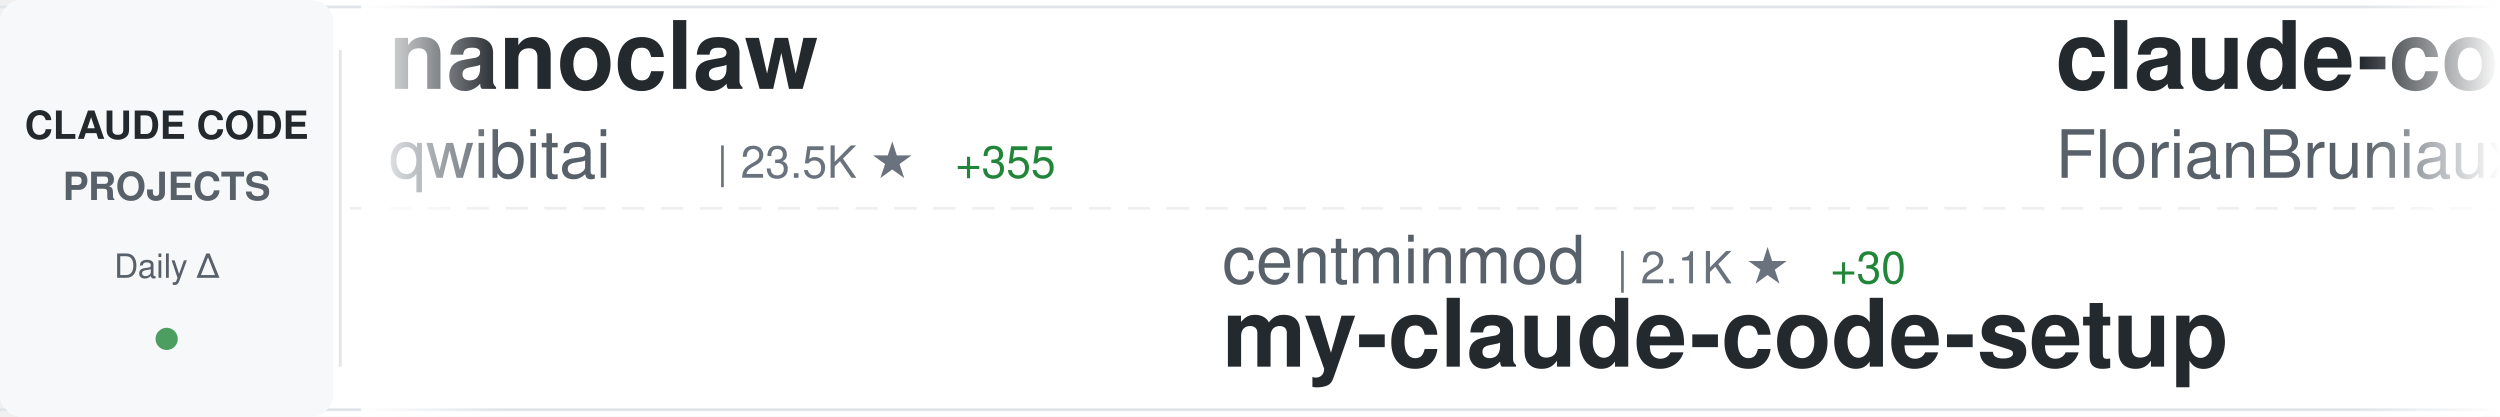
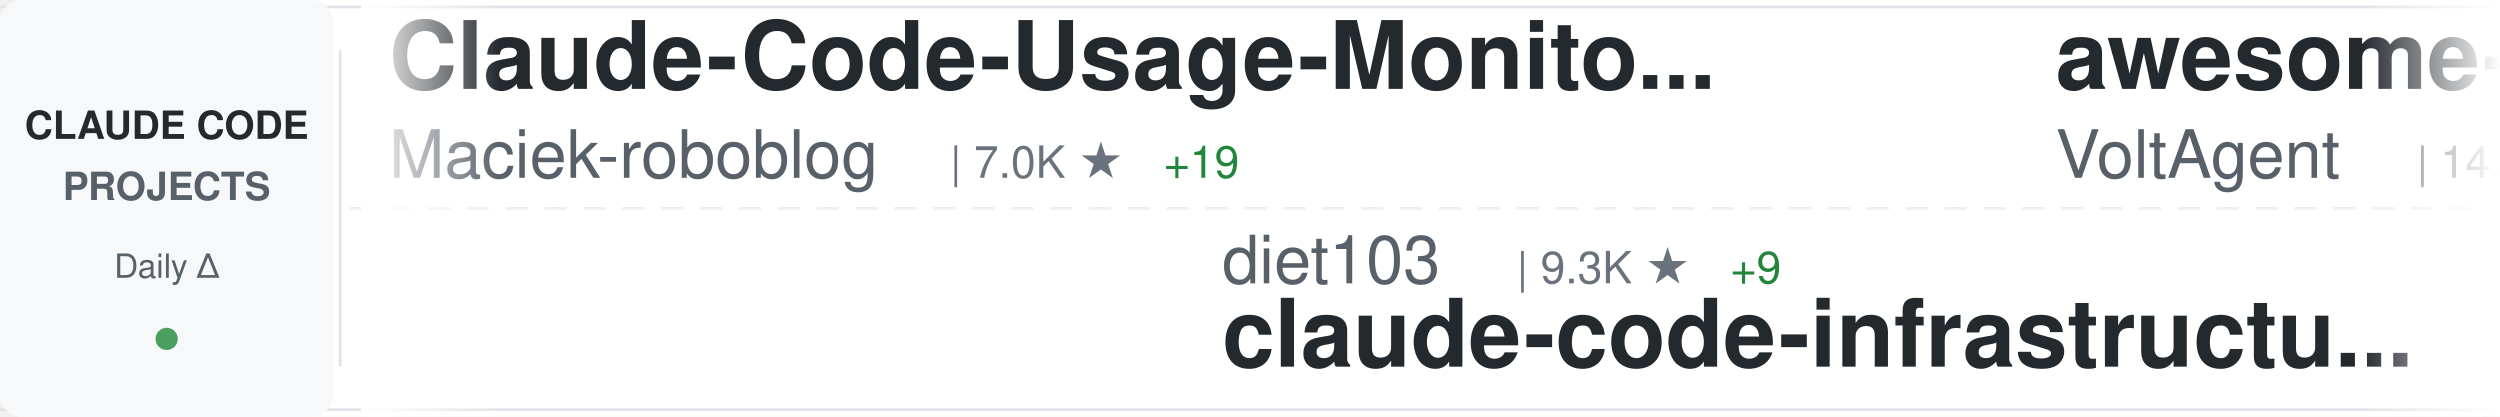
<svg xmlns="http://www.w3.org/2000/svg" width="900" height="150">
  <defs>
    <linearGradient id="awesomeLeftFade" x1="0%" y1="0%" x2="100%" y2="0%">
      <stop offset="0%" style="stop-color:#ffffff;stop-opacity:1" />
      <stop offset="100%" style="stop-color:#ffffff;stop-opacity:0" />
    </linearGradient>
    <linearGradient id="awesomeRightFade" x1="0%" y1="0%" x2="100%" y2="0%">
      <stop offset="0%" style="stop-color:#ffffff;stop-opacity:0" />
      <stop offset="100%" style="stop-color:#ffffff;stop-opacity:1" />
    </linearGradient>
  </defs>
  <rect width="900" height="150" fill="#ffffff" rx="8" />
  <rect x="0" y="2" width="900" height="1" fill="#e1e4e8" />
  <rect x="0" y="147" width="900" height="1" fill="#e1e4e8" />
  <line x1="0" y1="75" x2="900" y2="75" stroke="#e1e4e8" stroke-width="1" stroke-dasharray="8 6" opacity="0.6" />
  <rect x="0" y="0" width="120" height="150" fill="#f6f8fa" rx="8" />
  <text x="60" y="50" font-family="-apple-system, BlinkMacSystemFont, 'Segoe UI', Helvetica, Arial, sans-serif" font-size="14" font-weight="600" fill="#24292e" text-anchor="middle">CLAUDE CODE</text>
  <text x="60" y="72" font-family="-apple-system, BlinkMacSystemFont, 'Segoe UI', Helvetica, Arial, sans-serif" font-size="14" font-weight="600" fill="#586069" text-anchor="middle">PROJECTS</text>
  <text x="60" y="100" font-family="-apple-system, BlinkMacSystemFont, 'Segoe UI', Helvetica, Arial, sans-serif" font-size="12" font-weight="500" fill="#586069" text-anchor="middle">Daily Δ</text>
  <circle cx="60" cy="122" r="4" fill="#22863a" opacity="0.8" />
  <rect x="122" y="18" width="1" height="114" fill="#e1e4e8" />
  <clipPath id="awesomeTickerClip">
    <rect x="130" y="0" width="770" height="150" />
  </clipPath>
  <g clip-path="url(#awesomeTickerClip)">
    <g id="awesomeTickerItems">
      <animateTransform attributeName="transform" attributeType="XML" type="translate" from="0 0" to="-3000 0" dur="54s" repeatCount="indefinite" />
      <g transform="translate(0, 0)">
-         <text x="140" y="32" font-family="-apple-system, BlinkMacSystemFont, 'Segoe UI', Helvetica, Arial, sans-serif" font-size="34" font-weight="600" fill="#24292e">nanoclaw</text>
-         <text x="140" y="64" font-family="-apple-system, BlinkMacSystemFont, 'Segoe UI', Helvetica, Arial, sans-serif" font-size="24" font-weight="400" fill="#586069">qwibitai</text>
-         <text x="258" y="64" font-family="-apple-system, BlinkMacSystemFont, 'Segoe UI', Helvetica, Arial, sans-serif" font-size="16" font-weight="500" fill="#6a737d">| 23.5K ★</text>
-         <text x="344" y="64" font-family="-apple-system, BlinkMacSystemFont, 'Segoe UI', Helvetica, Arial, sans-serif" font-size="16" font-weight="500" fill="#22863a"> +355</text>
+         <text x="140" y="32" font-family="-apple-system, BlinkMacSystemFont, 'Segoe UI', Helvetica, Arial, sans-serif" font-size="34" font-weight="600" fill="#24292e">Claude-Code-Usage-Monito...</text>
+         <text x="140" y="64" font-family="-apple-system, BlinkMacSystemFont, 'Segoe UI', Helvetica, Arial, sans-serif" font-size="24" font-weight="400" fill="#586069">Maciek-roboblog</text>
+         <text x="342" y="64" font-family="-apple-system, BlinkMacSystemFont, 'Segoe UI', Helvetica, Arial, sans-serif" font-size="16" font-weight="500" fill="#6a737d">| 7.0K ★</text>
+         <text x="419" y="64" font-family="-apple-system, BlinkMacSystemFont, 'Segoe UI', Helvetica, Arial, sans-serif" font-size="16" font-weight="500" fill="#22863a"> +19</text>
      </g>
      <g transform="translate(300, 0)">
-         <text x="140" y="102" font-family="-apple-system, BlinkMacSystemFont, 'Segoe UI', Helvetica, Arial, sans-serif" font-size="24" font-weight="400" fill="#586069">centminmod</text>
-         <text x="282" y="102" font-family="-apple-system, BlinkMacSystemFont, 'Segoe UI', Helvetica, Arial, sans-serif" font-size="16" font-weight="500" fill="#6a737d">| 2.1K ★</text>
-         <text x="359" y="102" font-family="-apple-system, BlinkMacSystemFont, 'Segoe UI', Helvetica, Arial, sans-serif" font-size="16" font-weight="500" fill="#22863a"> +30</text>
-         <text x="140" y="132" font-family="-apple-system, BlinkMacSystemFont, 'Segoe UI', Helvetica, Arial, sans-serif" font-size="34" font-weight="600" fill="#24292e">my-claude-code-setup</text>
+         <text x="140" y="102" font-family="-apple-system, BlinkMacSystemFont, 'Segoe UI', Helvetica, Arial, sans-serif" font-size="24" font-weight="400" fill="#586069">diet103</text>
+         <text x="246" y="102" font-family="-apple-system, BlinkMacSystemFont, 'Segoe UI', Helvetica, Arial, sans-serif" font-size="16" font-weight="500" fill="#6a737d">| 9.3K ★</text>
+         <text x="323" y="102" font-family="-apple-system, BlinkMacSystemFont, 'Segoe UI', Helvetica, Arial, sans-serif" font-size="16" font-weight="500" fill="#22863a"> +9</text>
+         <text x="140" y="132" font-family="-apple-system, BlinkMacSystemFont, 'Segoe UI', Helvetica, Arial, sans-serif" font-size="34" font-weight="600" fill="#24292e">claude-code-infrastructu...</text>
      </g>
      <g transform="translate(600, 0)">
-         <text x="140" y="32" font-family="-apple-system, BlinkMacSystemFont, 'Segoe UI', Helvetica, Arial, sans-serif" font-size="34" font-weight="600" fill="#24292e">claude-code-ultimate-gui...</text>
-         <text x="140" y="64" font-family="-apple-system, BlinkMacSystemFont, 'Segoe UI', Helvetica, Arial, sans-serif" font-size="24" font-weight="400" fill="#586069">FlorianBruniaux</text>
-         <text x="342" y="64" font-family="-apple-system, BlinkMacSystemFont, 'Segoe UI', Helvetica, Arial, sans-serif" font-size="16" font-weight="500" fill="#6a737d">| 1.6K ★</text>
-         <text x="419" y="64" font-family="-apple-system, BlinkMacSystemFont, 'Segoe UI', Helvetica, Arial, sans-serif" font-size="16" font-weight="500" fill="#22863a"> +43</text>
+         <text x="140" y="32" font-family="-apple-system, BlinkMacSystemFont, 'Segoe UI', Helvetica, Arial, sans-serif" font-size="34" font-weight="600" fill="#24292e">awesome-claude-code-suba...</text>
+         <text x="140" y="64" font-family="-apple-system, BlinkMacSystemFont, 'Segoe UI', Helvetica, Arial, sans-serif" font-size="24" font-weight="400" fill="#586069">VoltAgent</text>
+         <text x="270" y="64" font-family="-apple-system, BlinkMacSystemFont, 'Segoe UI', Helvetica, Arial, sans-serif" font-size="16" font-weight="500" fill="#6a737d">| 14.1K ★</text>
+         <text x="356" y="64" font-family="-apple-system, BlinkMacSystemFont, 'Segoe UI', Helvetica, Arial, sans-serif" font-size="16" font-weight="500" fill="#22863a"> +108</text>
      </g>
      <g transform="translate(900, 0)">
-         <text x="140" y="102" font-family="-apple-system, BlinkMacSystemFont, 'Segoe UI', Helvetica, Arial, sans-serif" font-size="24" font-weight="400" fill="#586069">snarktank</text>
-         <text x="270" y="102" font-family="-apple-system, BlinkMacSystemFont, 'Segoe UI', Helvetica, Arial, sans-serif" font-size="16" font-weight="500" fill="#6a737d">| 13.0K ★</text>
-         <text x="356" y="102" font-family="-apple-system, BlinkMacSystemFont, 'Segoe UI', Helvetica, Arial, sans-serif" font-size="16" font-weight="500" fill="#22863a"> +86</text>
-         <text x="140" y="132" font-family="-apple-system, BlinkMacSystemFont, 'Segoe UI', Helvetica, Arial, sans-serif" font-size="34" font-weight="600" fill="#24292e">ralph</text>
+         <text x="140" y="102" font-family="-apple-system, BlinkMacSystemFont, 'Segoe UI', Helvetica, Arial, sans-serif" font-size="24" font-weight="400" fill="#586069">anthropics</text>
+         <text x="282" y="102" font-family="-apple-system, BlinkMacSystemFont, 'Segoe UI', Helvetica, Arial, sans-serif" font-size="16" font-weight="500" fill="#6a737d">| 78.8K ★</text>
+         <text x="368" y="102" font-family="-apple-system, BlinkMacSystemFont, 'Segoe UI', Helvetica, Arial, sans-serif" font-size="16" font-weight="500" fill="#22863a"> +501</text>
+         <text x="140" y="132" font-family="-apple-system, BlinkMacSystemFont, 'Segoe UI', Helvetica, Arial, sans-serif" font-size="34" font-weight="600" fill="#24292e">claude-code</text>
      </g>
      <g transform="translate(1200, 0)">
-         <text x="140" y="32" font-family="-apple-system, BlinkMacSystemFont, 'Segoe UI', Helvetica, Arial, sans-serif" font-size="34" font-weight="600" fill="#24292e">claude-code-my-workflow</text>
-         <text x="140" y="64" font-family="-apple-system, BlinkMacSystemFont, 'Segoe UI', Helvetica, Arial, sans-serif" font-size="24" font-weight="400" fill="#586069">pedrohcgs</text>
-         <text x="270" y="64" font-family="-apple-system, BlinkMacSystemFont, 'Segoe UI', Helvetica, Arial, sans-serif" font-size="16" font-weight="500" fill="#6a737d">| 656 ★</text>
-         <text x="338" y="64" font-family="-apple-system, BlinkMacSystemFont, 'Segoe UI', Helvetica, Arial, sans-serif" font-size="16" font-weight="500" fill="#22863a"> +15</text>
+         <text x="140" y="32" font-family="-apple-system, BlinkMacSystemFont, 'Segoe UI', Helvetica, Arial, sans-serif" font-size="34" font-weight="600" fill="#24292e">claude-code</text>
+         <text x="140" y="64" font-family="-apple-system, BlinkMacSystemFont, 'Segoe UI', Helvetica, Arial, sans-serif" font-size="24" font-weight="400" fill="#586069">MadAppGang</text>
+         <text x="282" y="64" font-family="-apple-system, BlinkMacSystemFont, 'Segoe UI', Helvetica, Arial, sans-serif" font-size="16" font-weight="500" fill="#6a737d">| 245 ★</text>
      </g>
      <g transform="translate(1500, 0)">
-         <text x="140" y="102" font-family="-apple-system, BlinkMacSystemFont, 'Segoe UI', Helvetica, Arial, sans-serif" font-size="24" font-weight="400" fill="#586069">Cranot</text>
-         <text x="234" y="102" font-family="-apple-system, BlinkMacSystemFont, 'Segoe UI', Helvetica, Arial, sans-serif" font-size="16" font-weight="500" fill="#6a737d">| 2.5K ★</text>
-         <text x="311" y="102" font-family="-apple-system, BlinkMacSystemFont, 'Segoe UI', Helvetica, Arial, sans-serif" font-size="16" font-weight="500" fill="#22863a"> +9</text>
-         <text x="140" y="132" font-family="-apple-system, BlinkMacSystemFont, 'Segoe UI', Helvetica, Arial, sans-serif" font-size="34" font-weight="600" fill="#24292e">claude-code-guide</text>
+         <text x="140" y="102" font-family="-apple-system, BlinkMacSystemFont, 'Segoe UI', Helvetica, Arial, sans-serif" font-size="24" font-weight="400" fill="#586069">alirezarezvani</text>
+         <text x="330" y="102" font-family="-apple-system, BlinkMacSystemFont, 'Segoe UI', Helvetica, Arial, sans-serif" font-size="16" font-weight="500" fill="#6a737d">| 623 ★</text>
+         <text x="398" y="102" font-family="-apple-system, BlinkMacSystemFont, 'Segoe UI', Helvetica, Arial, sans-serif" font-size="16" font-weight="500" fill="#22863a"> +2</text>
+         <text x="140" y="132" font-family="-apple-system, BlinkMacSystemFont, 'Segoe UI', Helvetica, Arial, sans-serif" font-size="34" font-weight="600" fill="#24292e">claude-code-tresor</text>
      </g>
      <g transform="translate(1800, 0)">
-         <text x="140" y="32" font-family="-apple-system, BlinkMacSystemFont, 'Segoe UI', Helvetica, Arial, sans-serif" font-size="34" font-weight="600" fill="#24292e">claude-code-cookbook</text>
-         <text x="140" y="64" font-family="-apple-system, BlinkMacSystemFont, 'Segoe UI', Helvetica, Arial, sans-serif" font-size="24" font-weight="400" fill="#586069">wasabeef</text>
-         <text x="258" y="64" font-family="-apple-system, BlinkMacSystemFont, 'Segoe UI', Helvetica, Arial, sans-serif" font-size="16" font-weight="500" fill="#6a737d">| 1.0K ★</text>
-         <text x="335" y="64" font-family="-apple-system, BlinkMacSystemFont, 'Segoe UI', Helvetica, Arial, sans-serif" font-size="16" font-weight="500" fill="#22863a"> +1</text>
+         <text x="140" y="32" font-family="-apple-system, BlinkMacSystemFont, 'Segoe UI', Helvetica, Arial, sans-serif" font-size="34" font-weight="600" fill="#24292e">claude-code-security-rev...</text>
+         <text x="140" y="64" font-family="-apple-system, BlinkMacSystemFont, 'Segoe UI', Helvetica, Arial, sans-serif" font-size="24" font-weight="400" fill="#586069">anthropics</text>
+         <text x="282" y="64" font-family="-apple-system, BlinkMacSystemFont, 'Segoe UI', Helvetica, Arial, sans-serif" font-size="16" font-weight="500" fill="#6a737d">| 3.8K ★</text>
+         <text x="359" y="64" font-family="-apple-system, BlinkMacSystemFont, 'Segoe UI', Helvetica, Arial, sans-serif" font-size="16" font-weight="500" fill="#22863a"> +20</text>
      </g>
      <g transform="translate(2100, 0)">
-         <text x="140" y="102" font-family="-apple-system, BlinkMacSystemFont, 'Segoe UI', Helvetica, Arial, sans-serif" font-size="24" font-weight="400" fill="#586069">Yuyz0112</text>
-         <text x="258" y="102" font-family="-apple-system, BlinkMacSystemFont, 'Segoe UI', Helvetica, Arial, sans-serif" font-size="16" font-weight="500" fill="#6a737d">| 2.2K ★</text>
-         <text x="335" y="102" font-family="-apple-system, BlinkMacSystemFont, 'Segoe UI', Helvetica, Arial, sans-serif" font-size="16" font-weight="500" fill="#22863a"> +5</text>
-         <text x="140" y="132" font-family="-apple-system, BlinkMacSystemFont, 'Segoe UI', Helvetica, Arial, sans-serif" font-size="34" font-weight="600" fill="#24292e">claude-code-reverse</text>
+         <text x="140" y="102" font-family="-apple-system, BlinkMacSystemFont, 'Segoe UI', Helvetica, Arial, sans-serif" font-size="24" font-weight="400" fill="#586069">disler</text>
+         <text x="234" y="102" font-family="-apple-system, BlinkMacSystemFont, 'Segoe UI', Helvetica, Arial, sans-serif" font-size="16" font-weight="500" fill="#6a737d">| 485 ★</text>
+         <text x="302" y="102" font-family="-apple-system, BlinkMacSystemFont, 'Segoe UI', Helvetica, Arial, sans-serif" font-size="16" font-weight="500" fill="#22863a"> +12</text>
+         <text x="140" y="132" font-family="-apple-system, BlinkMacSystemFont, 'Segoe UI', Helvetica, Arial, sans-serif" font-size="34" font-weight="600" fill="#24292e">pi-vs-claude-code</text>
      </g>
      <g transform="translate(2400, 0)">
-         <text x="140" y="32" font-family="-apple-system, BlinkMacSystemFont, 'Segoe UI', Helvetica, Arial, sans-serif" font-size="34" font-weight="600" fill="#24292e">claude-code</text>
-         <text x="140" y="64" font-family="-apple-system, BlinkMacSystemFont, 'Segoe UI', Helvetica, Arial, sans-serif" font-size="24" font-weight="400" fill="#586069">anthropics</text>
-         <text x="282" y="64" font-family="-apple-system, BlinkMacSystemFont, 'Segoe UI', Helvetica, Arial, sans-serif" font-size="16" font-weight="500" fill="#6a737d">| 78.7K ★</text>
-         <text x="368" y="64" font-family="-apple-system, BlinkMacSystemFont, 'Segoe UI', Helvetica, Arial, sans-serif" font-size="16" font-weight="500" fill="#22863a"> +471</text>
+         <text x="140" y="32" font-family="-apple-system, BlinkMacSystemFont, 'Segoe UI', Helvetica, Arial, sans-serif" font-size="34" font-weight="600" fill="#24292e">claude-code-templates</text>
+         <text x="140" y="64" font-family="-apple-system, BlinkMacSystemFont, 'Segoe UI', Helvetica, Arial, sans-serif" font-size="24" font-weight="400" fill="#586069">davila7</text>
+         <text x="246" y="64" font-family="-apple-system, BlinkMacSystemFont, 'Segoe UI', Helvetica, Arial, sans-serif" font-size="16" font-weight="500" fill="#6a737d">| 23.0K ★</text>
+         <text x="332" y="64" font-family="-apple-system, BlinkMacSystemFont, 'Segoe UI', Helvetica, Arial, sans-serif" font-size="16" font-weight="500" fill="#22863a"> +63</text>
      </g>
      <g transform="translate(2700, 0)">
-         <text x="140" y="102" font-family="-apple-system, BlinkMacSystemFont, 'Segoe UI', Helvetica, Arial, sans-serif" font-size="24" font-weight="400" fill="#586069">anthropics</text>
-         <text x="282" y="102" font-family="-apple-system, BlinkMacSystemFont, 'Segoe UI', Helvetica, Arial, sans-serif" font-size="16" font-weight="500" fill="#6a737d">| 3.8K ★</text>
-         <text x="359" y="102" font-family="-apple-system, BlinkMacSystemFont, 'Segoe UI', Helvetica, Arial, sans-serif" font-size="16" font-weight="500" fill="#22863a"> +24</text>
-         <text x="140" y="132" font-family="-apple-system, BlinkMacSystemFont, 'Segoe UI', Helvetica, Arial, sans-serif" font-size="34" font-weight="600" fill="#24292e">claude-code-security-rev...</text>
+         <text x="140" y="102" font-family="-apple-system, BlinkMacSystemFont, 'Segoe UI', Helvetica, Arial, sans-serif" font-size="24" font-weight="400" fill="#586069">numman-ali</text>
+         <text x="282" y="102" font-family="-apple-system, BlinkMacSystemFont, 'Segoe UI', Helvetica, Arial, sans-serif" font-size="16" font-weight="500" fill="#6a737d">| 9.0K ★</text>
+         <text x="359" y="102" font-family="-apple-system, BlinkMacSystemFont, 'Segoe UI', Helvetica, Arial, sans-serif" font-size="16" font-weight="500" fill="#22863a"> +20</text>
+         <text x="140" y="132" font-family="-apple-system, BlinkMacSystemFont, 'Segoe UI', Helvetica, Arial, sans-serif" font-size="34" font-weight="600" fill="#24292e">openskills</text>
      </g>
      <g transform="translate(3000, 0)">
-         <text x="140" y="32" font-family="-apple-system, BlinkMacSystemFont, 'Segoe UI', Helvetica, Arial, sans-serif" font-size="34" font-weight="600" fill="#24292e">nanoclaw</text>
-         <text x="140" y="64" font-family="-apple-system, BlinkMacSystemFont, 'Segoe UI', Helvetica, Arial, sans-serif" font-size="24" font-weight="400" fill="#586069">qwibitai</text>
-         <text x="258" y="64" font-family="-apple-system, BlinkMacSystemFont, 'Segoe UI', Helvetica, Arial, sans-serif" font-size="16" font-weight="500" fill="#6a737d">| 23.5K ★</text>
-         <text x="344" y="64" font-family="-apple-system, BlinkMacSystemFont, 'Segoe UI', Helvetica, Arial, sans-serif" font-size="16" font-weight="500" fill="#22863a"> +355</text>
+         <text x="140" y="32" font-family="-apple-system, BlinkMacSystemFont, 'Segoe UI', Helvetica, Arial, sans-serif" font-size="34" font-weight="600" fill="#24292e">Claude-Code-Usage-Monito...</text>
+         <text x="140" y="64" font-family="-apple-system, BlinkMacSystemFont, 'Segoe UI', Helvetica, Arial, sans-serif" font-size="24" font-weight="400" fill="#586069">Maciek-roboblog</text>
+         <text x="342" y="64" font-family="-apple-system, BlinkMacSystemFont, 'Segoe UI', Helvetica, Arial, sans-serif" font-size="16" font-weight="500" fill="#6a737d">| 7.0K ★</text>
+         <text x="419" y="64" font-family="-apple-system, BlinkMacSystemFont, 'Segoe UI', Helvetica, Arial, sans-serif" font-size="16" font-weight="500" fill="#22863a"> +19</text>
      </g>
      <g transform="translate(3300, 0)">
-         <text x="140" y="102" font-family="-apple-system, BlinkMacSystemFont, 'Segoe UI', Helvetica, Arial, sans-serif" font-size="24" font-weight="400" fill="#586069">centminmod</text>
-         <text x="282" y="102" font-family="-apple-system, BlinkMacSystemFont, 'Segoe UI', Helvetica, Arial, sans-serif" font-size="16" font-weight="500" fill="#6a737d">| 2.1K ★</text>
-         <text x="359" y="102" font-family="-apple-system, BlinkMacSystemFont, 'Segoe UI', Helvetica, Arial, sans-serif" font-size="16" font-weight="500" fill="#22863a"> +30</text>
-         <text x="140" y="132" font-family="-apple-system, BlinkMacSystemFont, 'Segoe UI', Helvetica, Arial, sans-serif" font-size="34" font-weight="600" fill="#24292e">my-claude-code-setup</text>
+         <text x="140" y="102" font-family="-apple-system, BlinkMacSystemFont, 'Segoe UI', Helvetica, Arial, sans-serif" font-size="24" font-weight="400" fill="#586069">diet103</text>
+         <text x="246" y="102" font-family="-apple-system, BlinkMacSystemFont, 'Segoe UI', Helvetica, Arial, sans-serif" font-size="16" font-weight="500" fill="#6a737d">| 9.3K ★</text>
+         <text x="323" y="102" font-family="-apple-system, BlinkMacSystemFont, 'Segoe UI', Helvetica, Arial, sans-serif" font-size="16" font-weight="500" fill="#22863a"> +9</text>
+         <text x="140" y="132" font-family="-apple-system, BlinkMacSystemFont, 'Segoe UI', Helvetica, Arial, sans-serif" font-size="34" font-weight="600" fill="#24292e">claude-code-infrastructu...</text>
      </g>
      <g transform="translate(3600, 0)">
-         <text x="140" y="32" font-family="-apple-system, BlinkMacSystemFont, 'Segoe UI', Helvetica, Arial, sans-serif" font-size="34" font-weight="600" fill="#24292e">claude-code-ultimate-gui...</text>
-         <text x="140" y="64" font-family="-apple-system, BlinkMacSystemFont, 'Segoe UI', Helvetica, Arial, sans-serif" font-size="24" font-weight="400" fill="#586069">FlorianBruniaux</text>
-         <text x="342" y="64" font-family="-apple-system, BlinkMacSystemFont, 'Segoe UI', Helvetica, Arial, sans-serif" font-size="16" font-weight="500" fill="#6a737d">| 1.6K ★</text>
-         <text x="419" y="64" font-family="-apple-system, BlinkMacSystemFont, 'Segoe UI', Helvetica, Arial, sans-serif" font-size="16" font-weight="500" fill="#22863a"> +43</text>
+         <text x="140" y="32" font-family="-apple-system, BlinkMacSystemFont, 'Segoe UI', Helvetica, Arial, sans-serif" font-size="34" font-weight="600" fill="#24292e">awesome-claude-code-suba...</text>
+         <text x="140" y="64" font-family="-apple-system, BlinkMacSystemFont, 'Segoe UI', Helvetica, Arial, sans-serif" font-size="24" font-weight="400" fill="#586069">VoltAgent</text>
+         <text x="270" y="64" font-family="-apple-system, BlinkMacSystemFont, 'Segoe UI', Helvetica, Arial, sans-serif" font-size="16" font-weight="500" fill="#6a737d">| 14.1K ★</text>
+         <text x="356" y="64" font-family="-apple-system, BlinkMacSystemFont, 'Segoe UI', Helvetica, Arial, sans-serif" font-size="16" font-weight="500" fill="#22863a"> +108</text>
      </g>
      <g transform="translate(3900, 0)">
-         <text x="140" y="102" font-family="-apple-system, BlinkMacSystemFont, 'Segoe UI', Helvetica, Arial, sans-serif" font-size="24" font-weight="400" fill="#586069">snarktank</text>
-         <text x="270" y="102" font-family="-apple-system, BlinkMacSystemFont, 'Segoe UI', Helvetica, Arial, sans-serif" font-size="16" font-weight="500" fill="#6a737d">| 13.0K ★</text>
-         <text x="356" y="102" font-family="-apple-system, BlinkMacSystemFont, 'Segoe UI', Helvetica, Arial, sans-serif" font-size="16" font-weight="500" fill="#22863a"> +86</text>
-         <text x="140" y="132" font-family="-apple-system, BlinkMacSystemFont, 'Segoe UI', Helvetica, Arial, sans-serif" font-size="34" font-weight="600" fill="#24292e">ralph</text>
+         <text x="140" y="102" font-family="-apple-system, BlinkMacSystemFont, 'Segoe UI', Helvetica, Arial, sans-serif" font-size="24" font-weight="400" fill="#586069">anthropics</text>
+         <text x="282" y="102" font-family="-apple-system, BlinkMacSystemFont, 'Segoe UI', Helvetica, Arial, sans-serif" font-size="16" font-weight="500" fill="#6a737d">| 78.8K ★</text>
+         <text x="368" y="102" font-family="-apple-system, BlinkMacSystemFont, 'Segoe UI', Helvetica, Arial, sans-serif" font-size="16" font-weight="500" fill="#22863a"> +501</text>
+         <text x="140" y="132" font-family="-apple-system, BlinkMacSystemFont, 'Segoe UI', Helvetica, Arial, sans-serif" font-size="34" font-weight="600" fill="#24292e">claude-code</text>
      </g>
    </g>
  </g>
  <rect x="130" y="0" width="50" height="150" fill="url(#awesomeLeftFade)" />
  <rect x="850" y="0" width="50" height="150" fill="url(#awesomeRightFade)" />
</svg>
